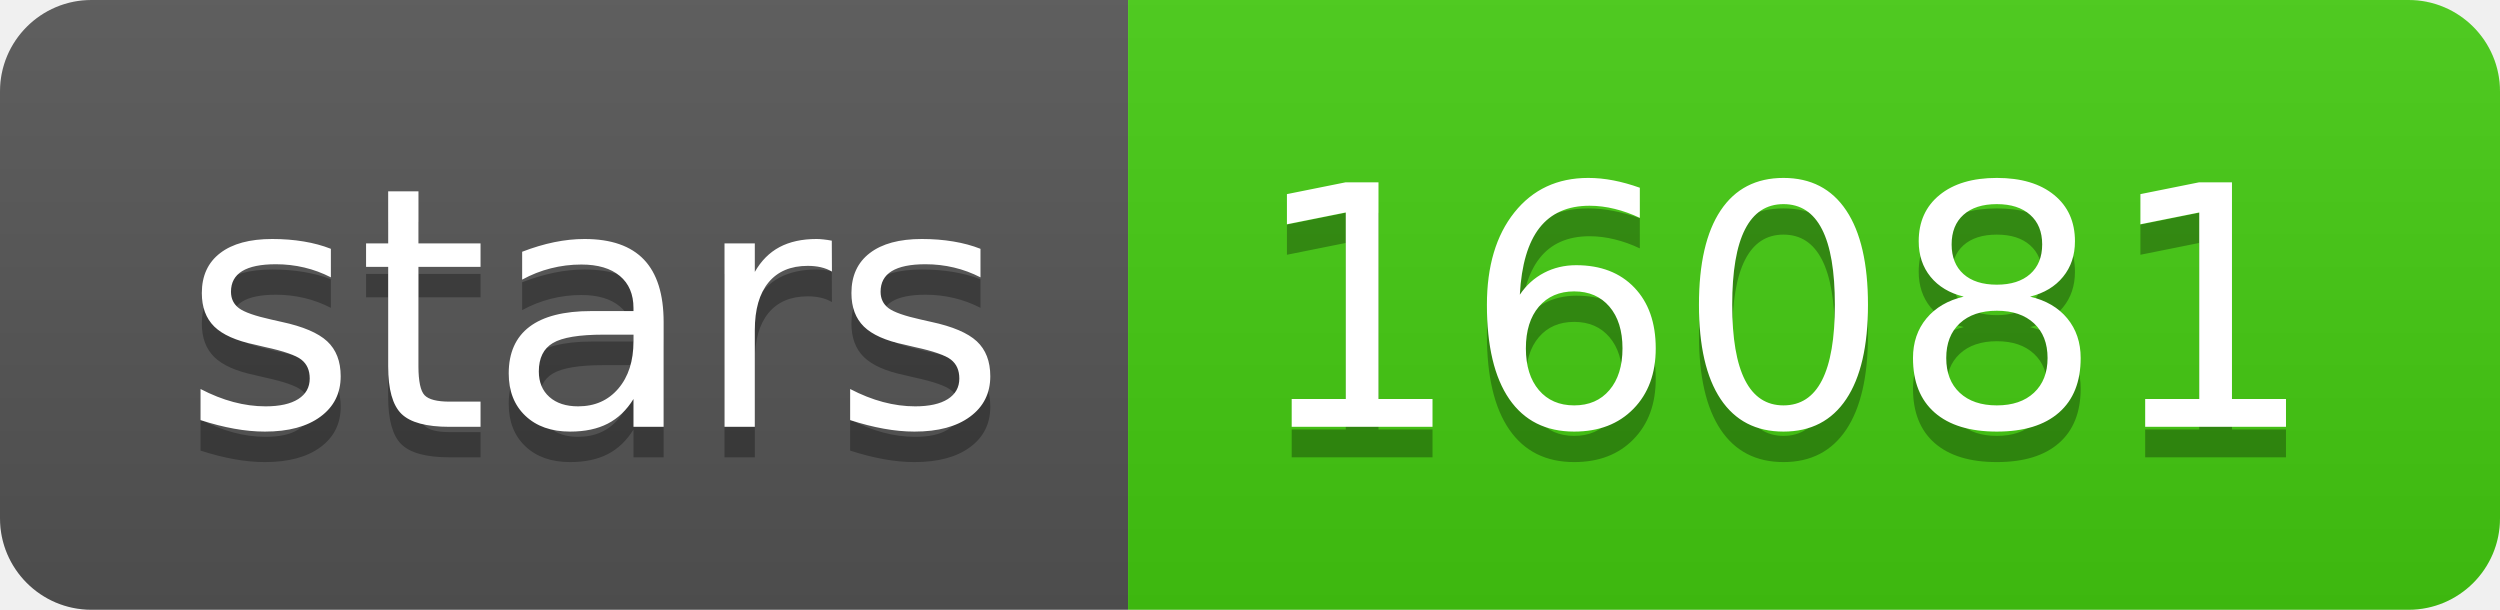
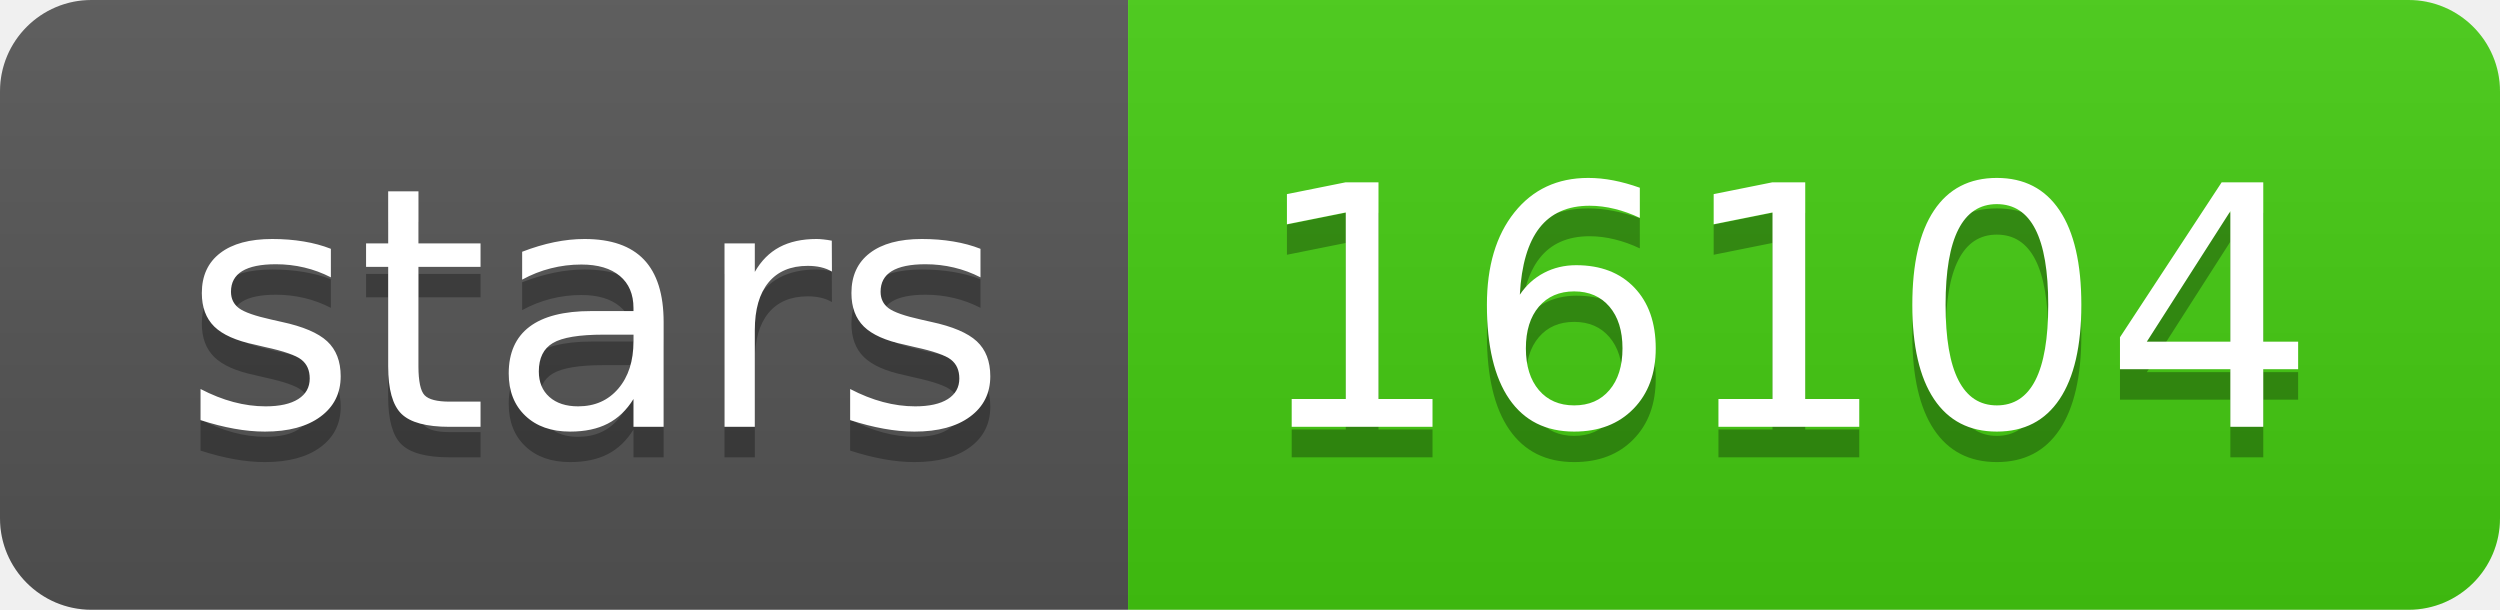
<svg xmlns="http://www.w3.org/2000/svg" width="82" height="20">
  <linearGradient id="s" x2="0" y2="100%">
    <stop offset="0" stop-color="#bbb" stop-opacity=".1" />
    <stop offset="1" stop-opacity=".1" />
  </linearGradient>
  <clipPath id="r">
    <rect width="82" height="20" rx="3" fill="#fff" />
  </clipPath>
  <g clip-path="url(#r)">
    <rect width="37" height="20" fill="#555" />
    <rect x="37" width="45" height="20" fill="#4c1" />
    <rect width="82" height="20" fill="url(#s)" />
  </g>
  <g fill="#fff" text-anchor="middle" font-family="DejaVu Sans,Verdana,Geneva,sans-serif" font-size="110">
    <text x="195" y="150" fill="#010101" fill-opacity=".3" transform="scale(.1)" textLength="270">stars</text>
    <text x="195" y="140" transform="scale(.1)" textLength="270">stars</text>
-     <text x="585" y="150" fill="#010101" fill-opacity=".3" transform="scale(.1)" textLength="350">16081</text>
-     <text x="585" y="140" transform="scale(.1)" textLength="350">16081</text>
+     <text x="585" y="150" fill="#010101" fill-opacity=".3" transform="scale(.1)" textLength="350">16104</text>
+     <text x="585" y="140" transform="scale(.1)" textLength="350">16104</text>
  </g>
</svg>
